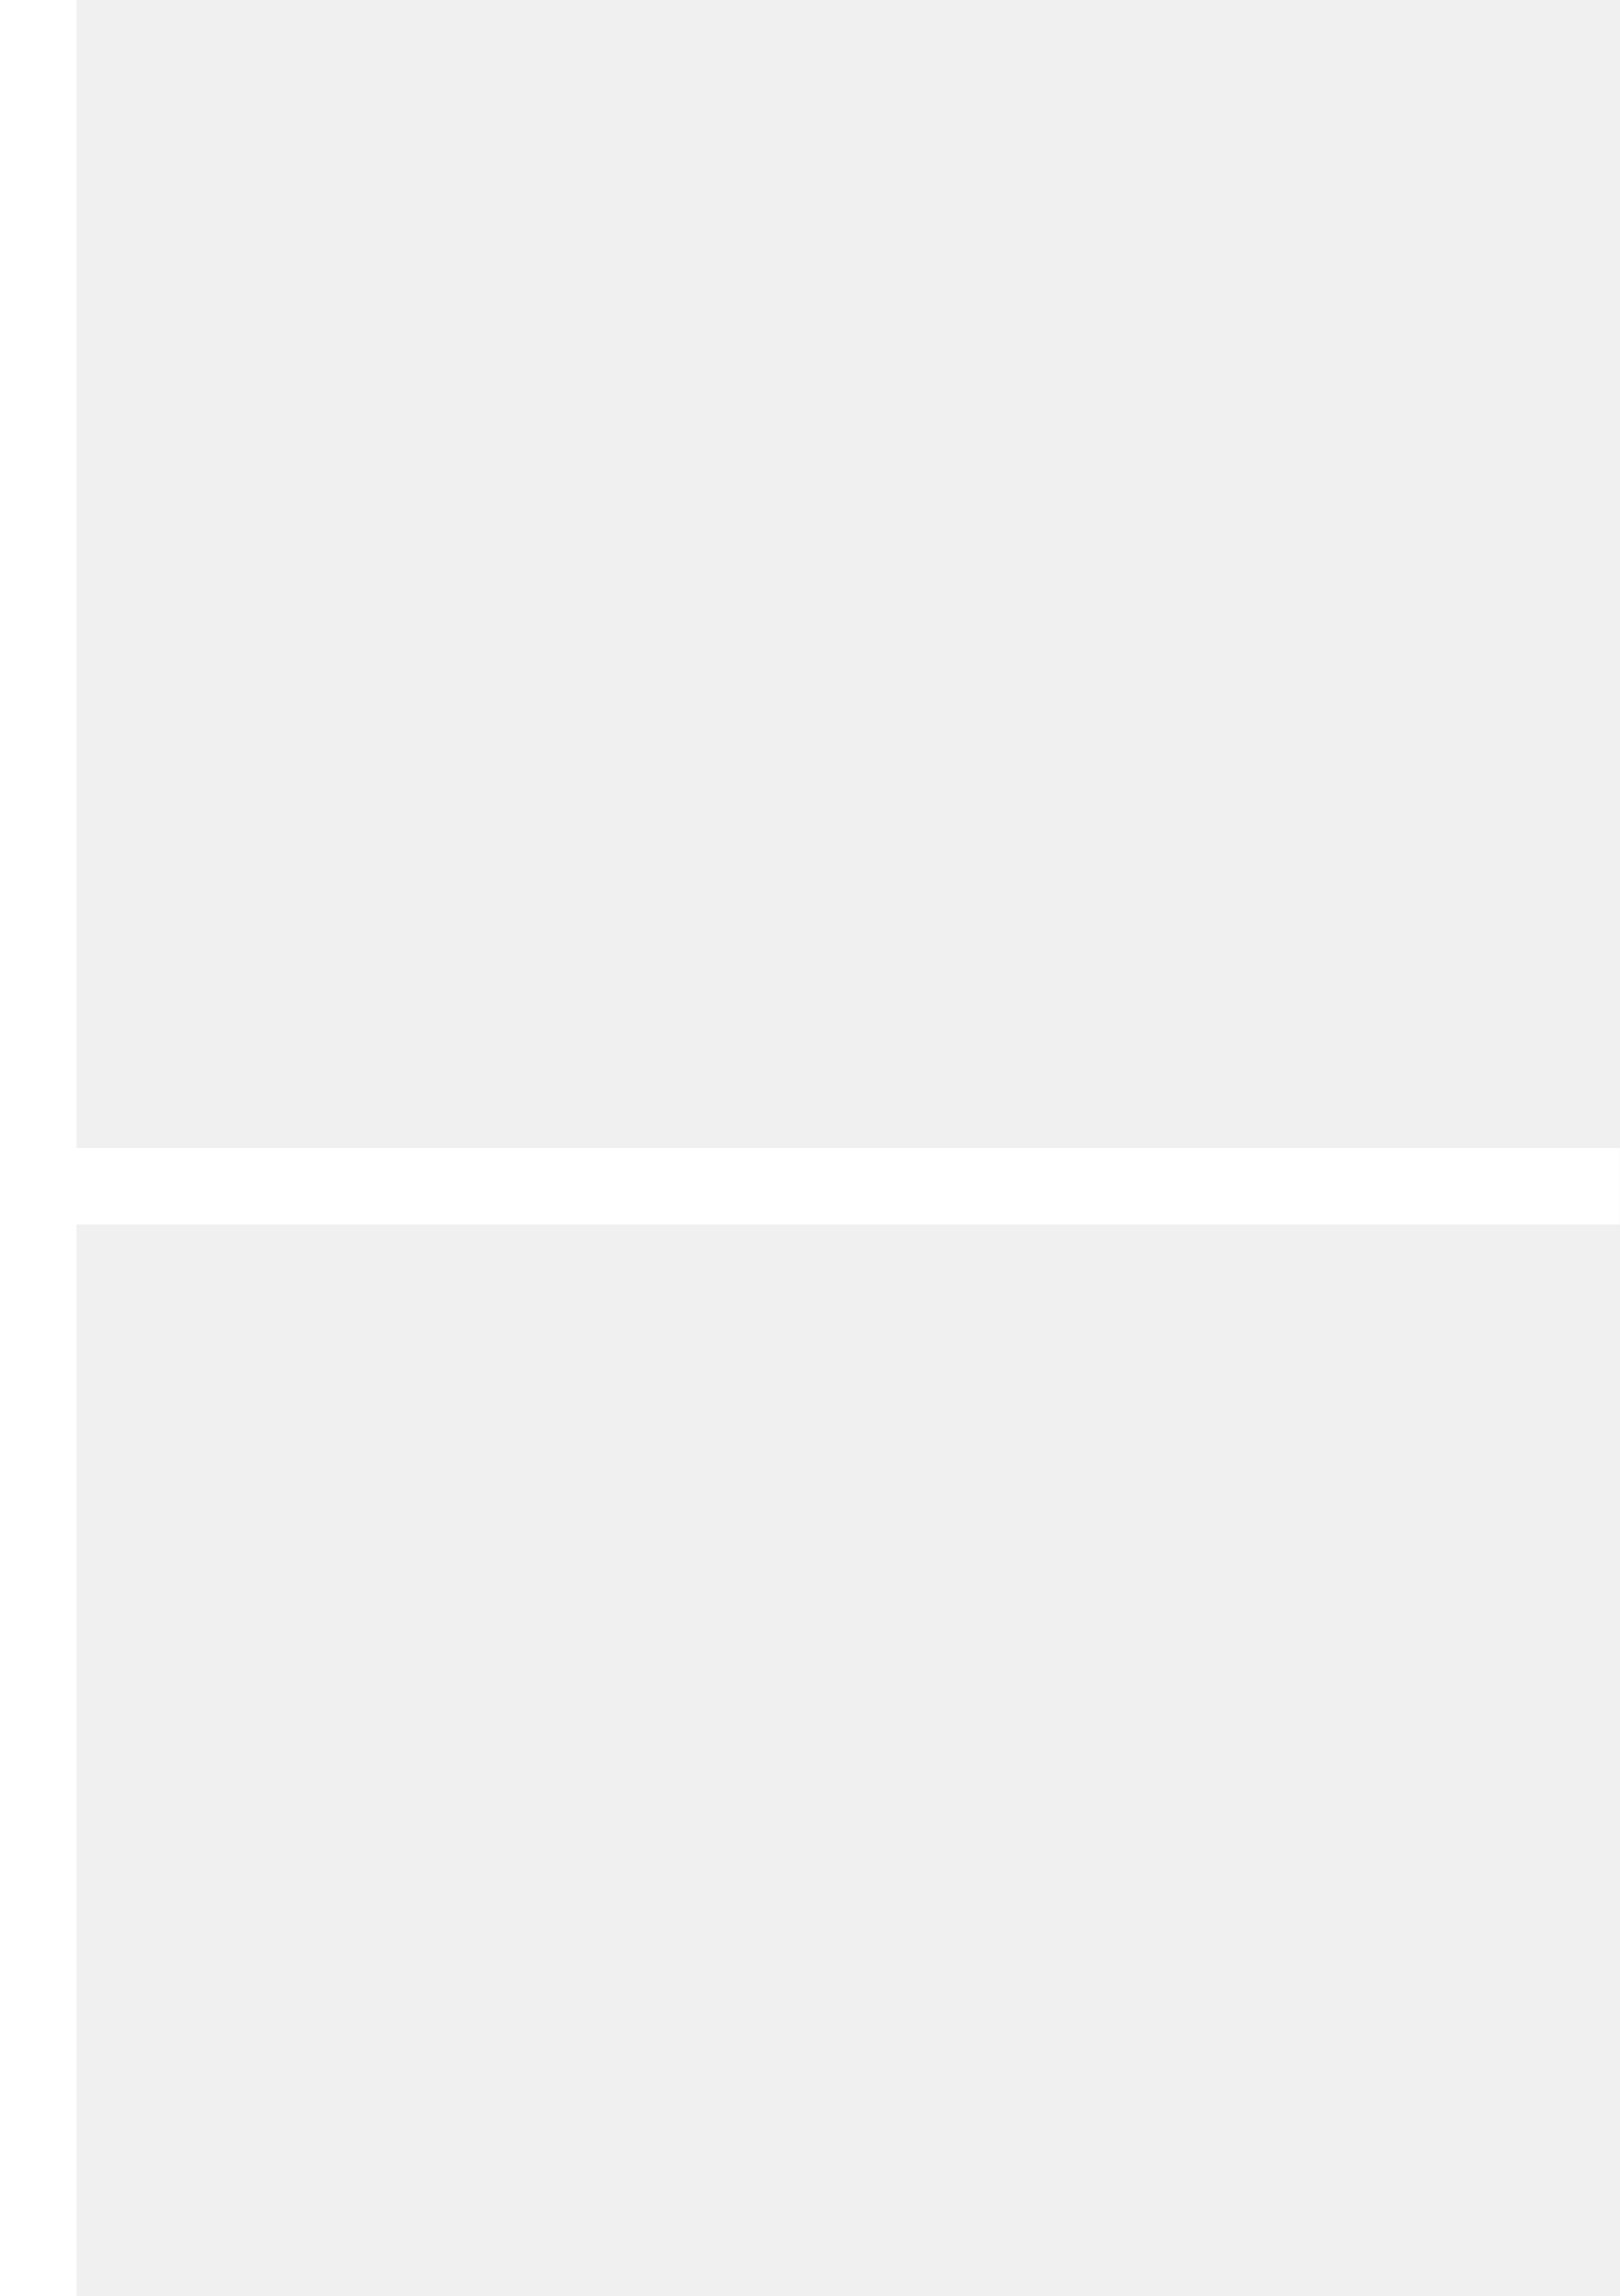
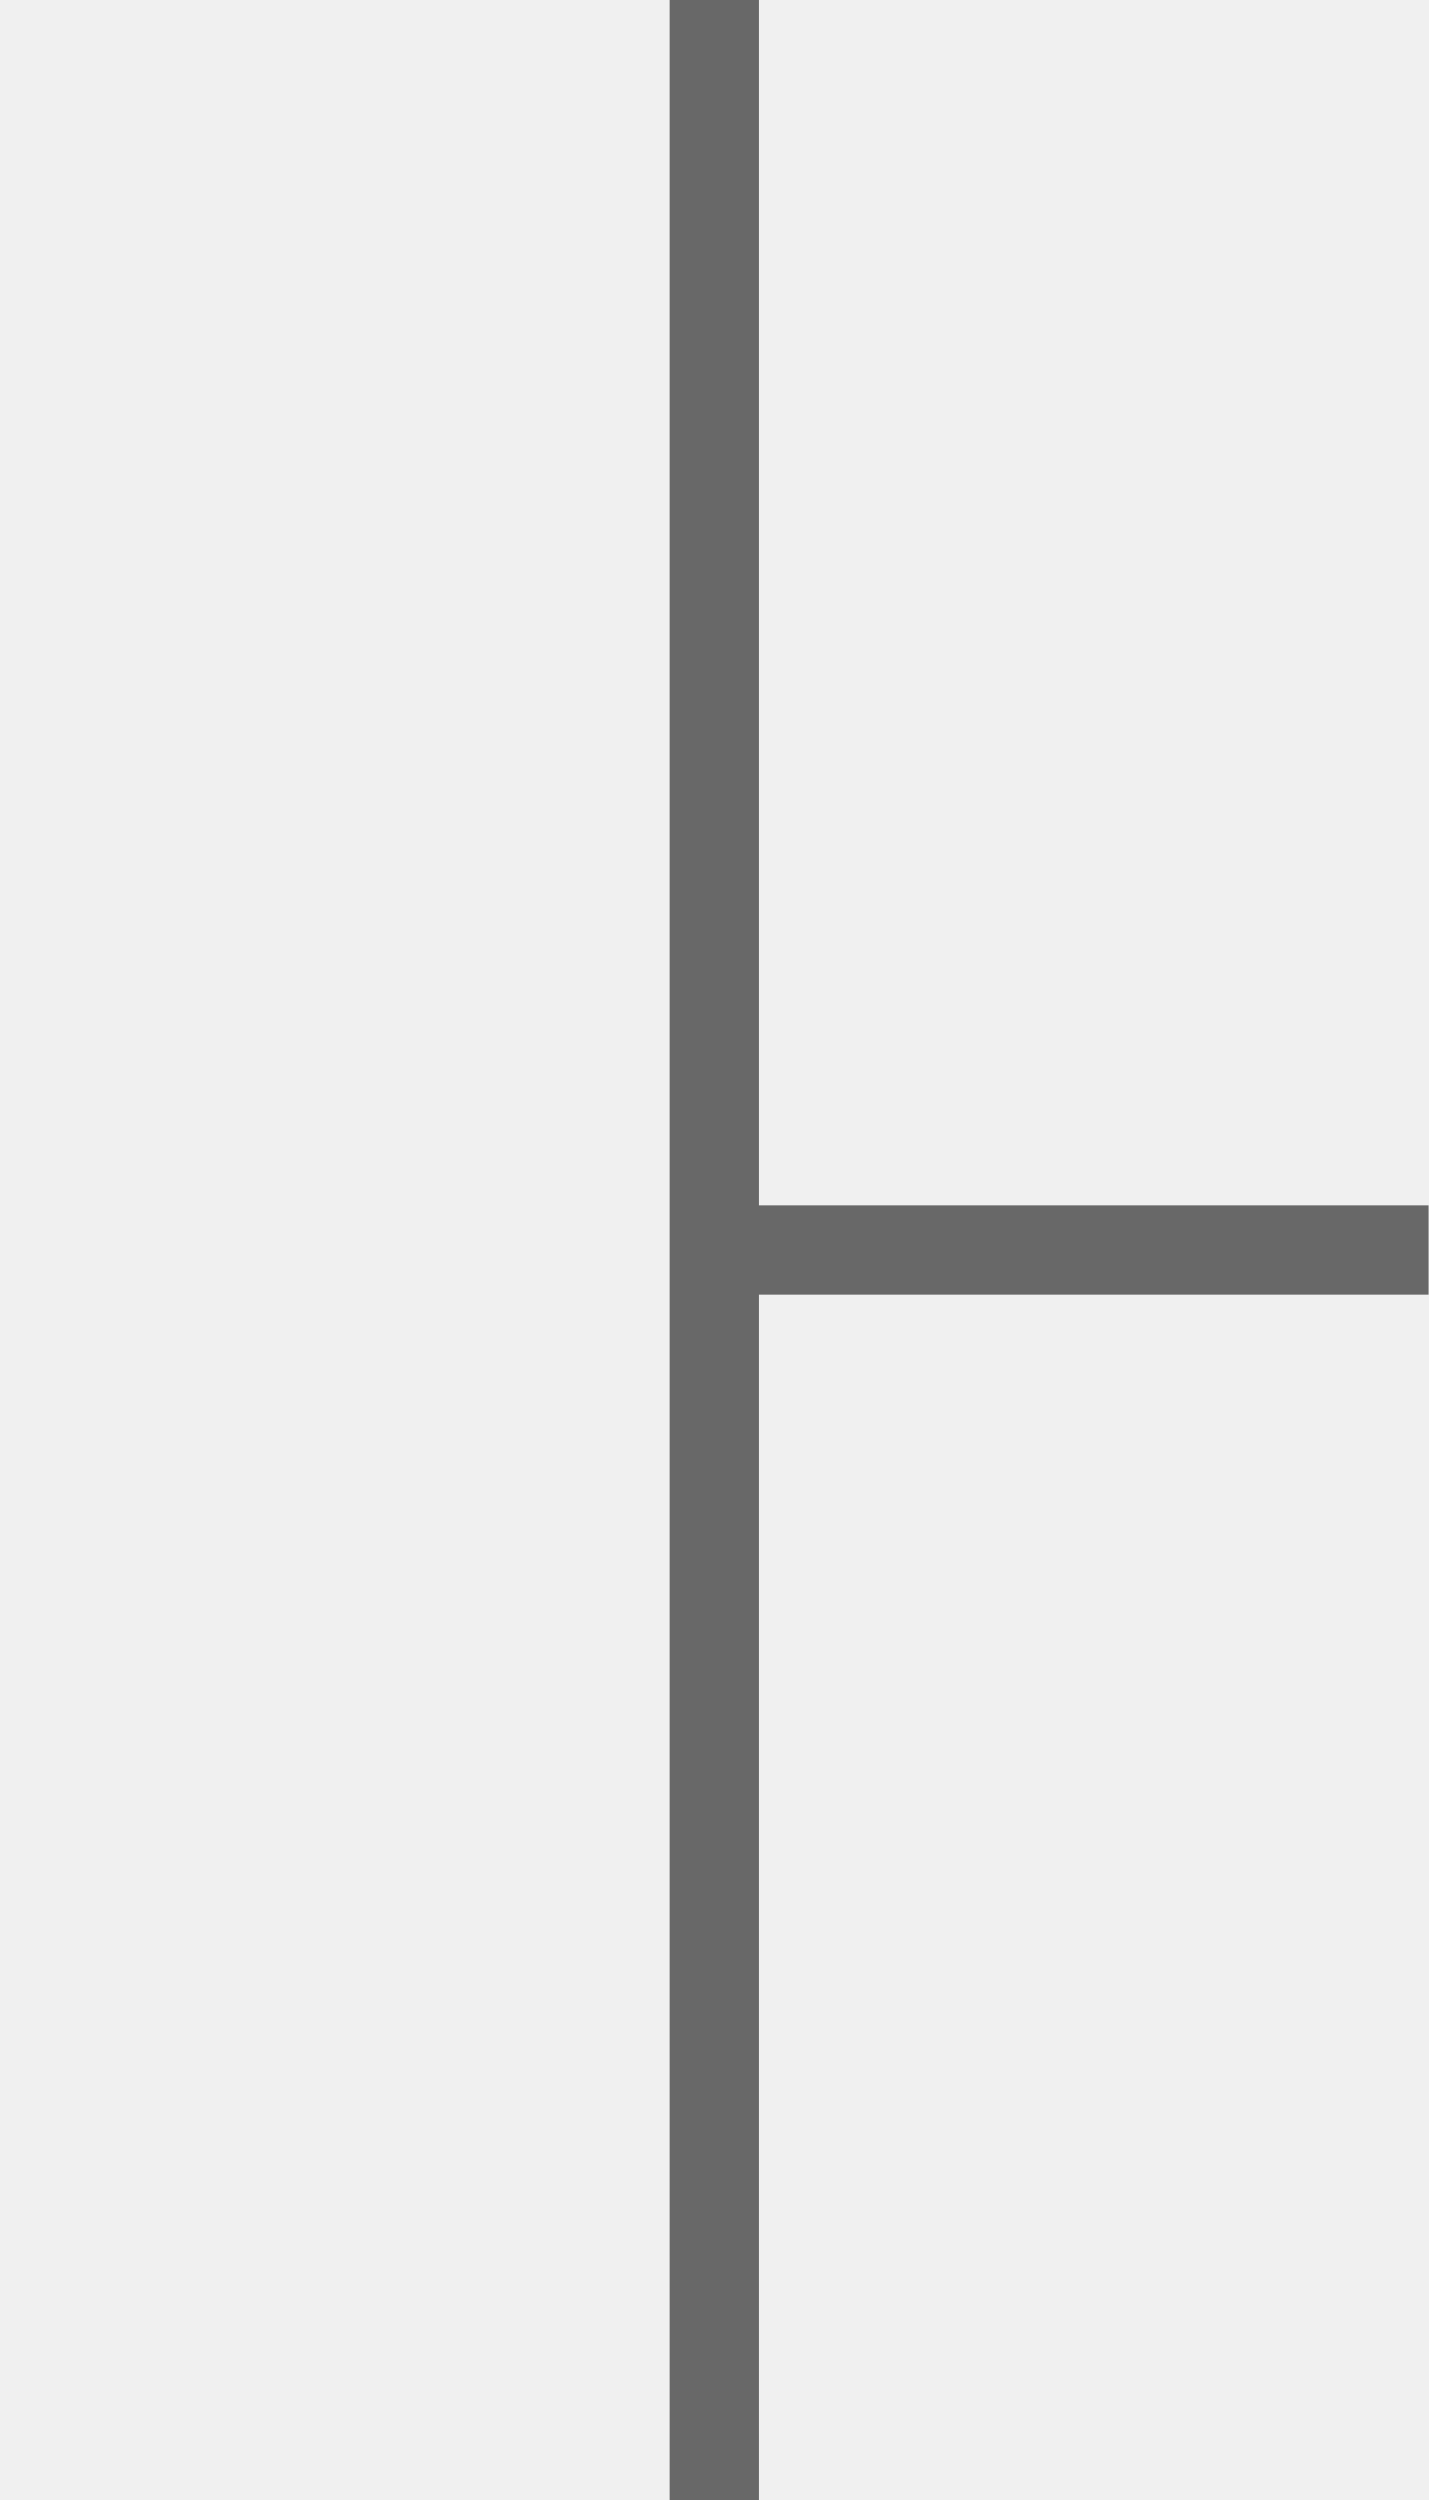
- <svg xmlns="http://www.w3.org/2000/svg" width="254" height="360" viewBox="0 0 254 360" fill="none">
-   <line x1="6" y1="2.62268e-07" x2="6" y2="360" stroke="white" stroke-width="12" />
-   <line x1="254" y1="186" x2="-2.25501e-08" y2="186" stroke="white" stroke-width="12" />
+ <svg xmlns="http://www.w3.org/2000/svg" width="16" height="28" viewBox="0 0 16 28" fill="none">
+   <path d="M8 0V14M8 28V14M8 14H16" stroke="#686868" />
</svg>
